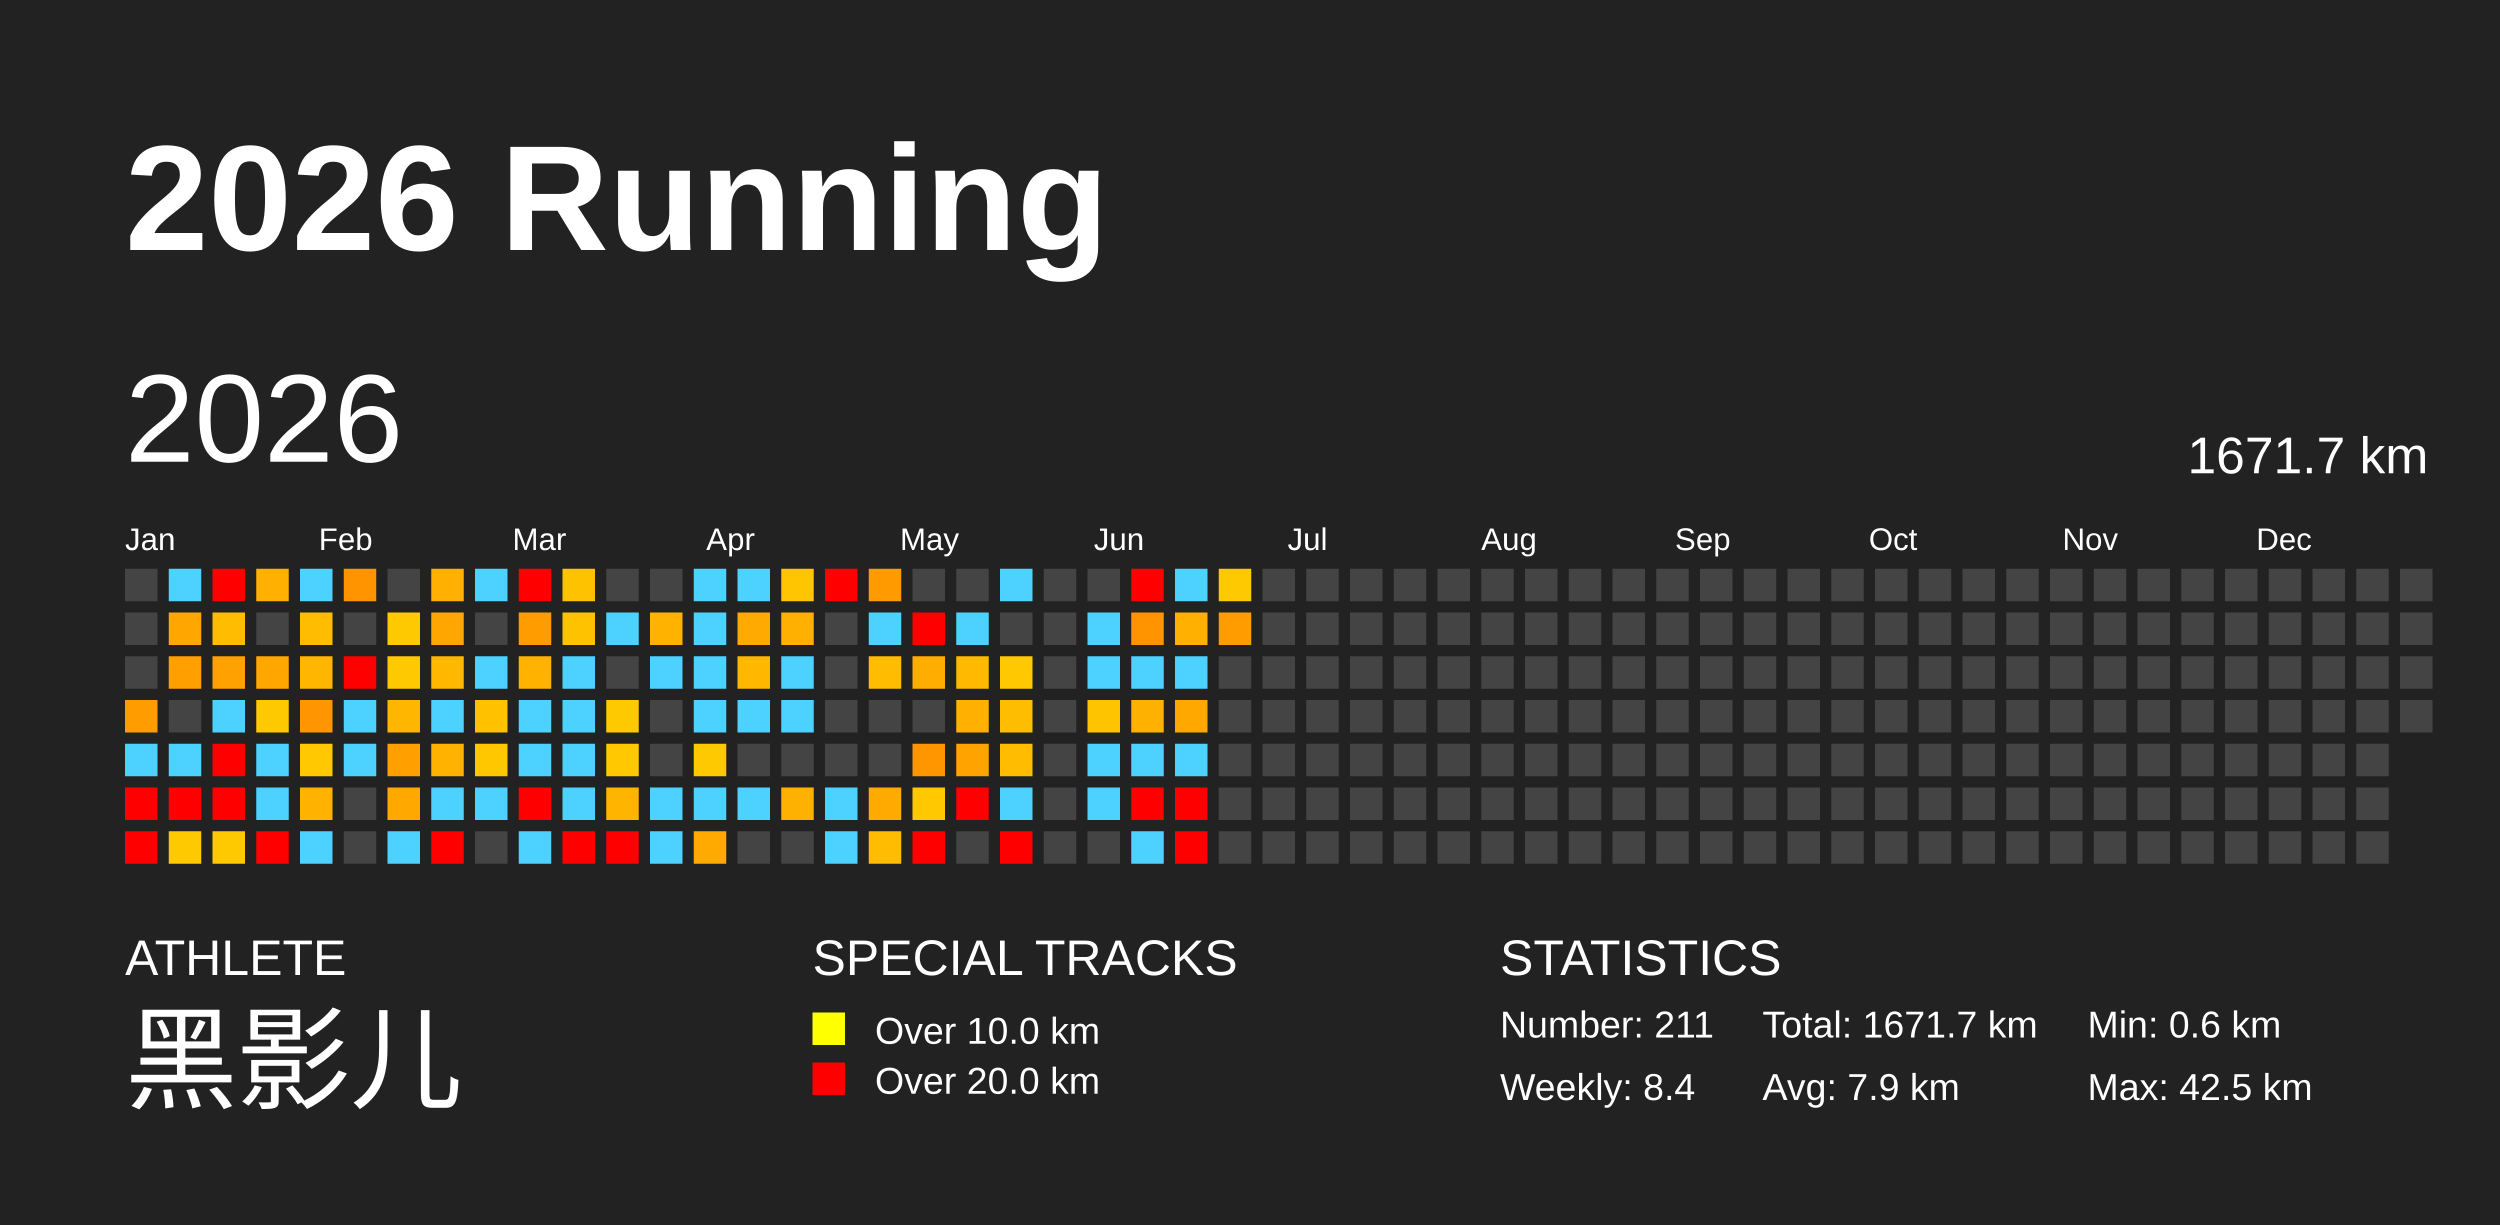
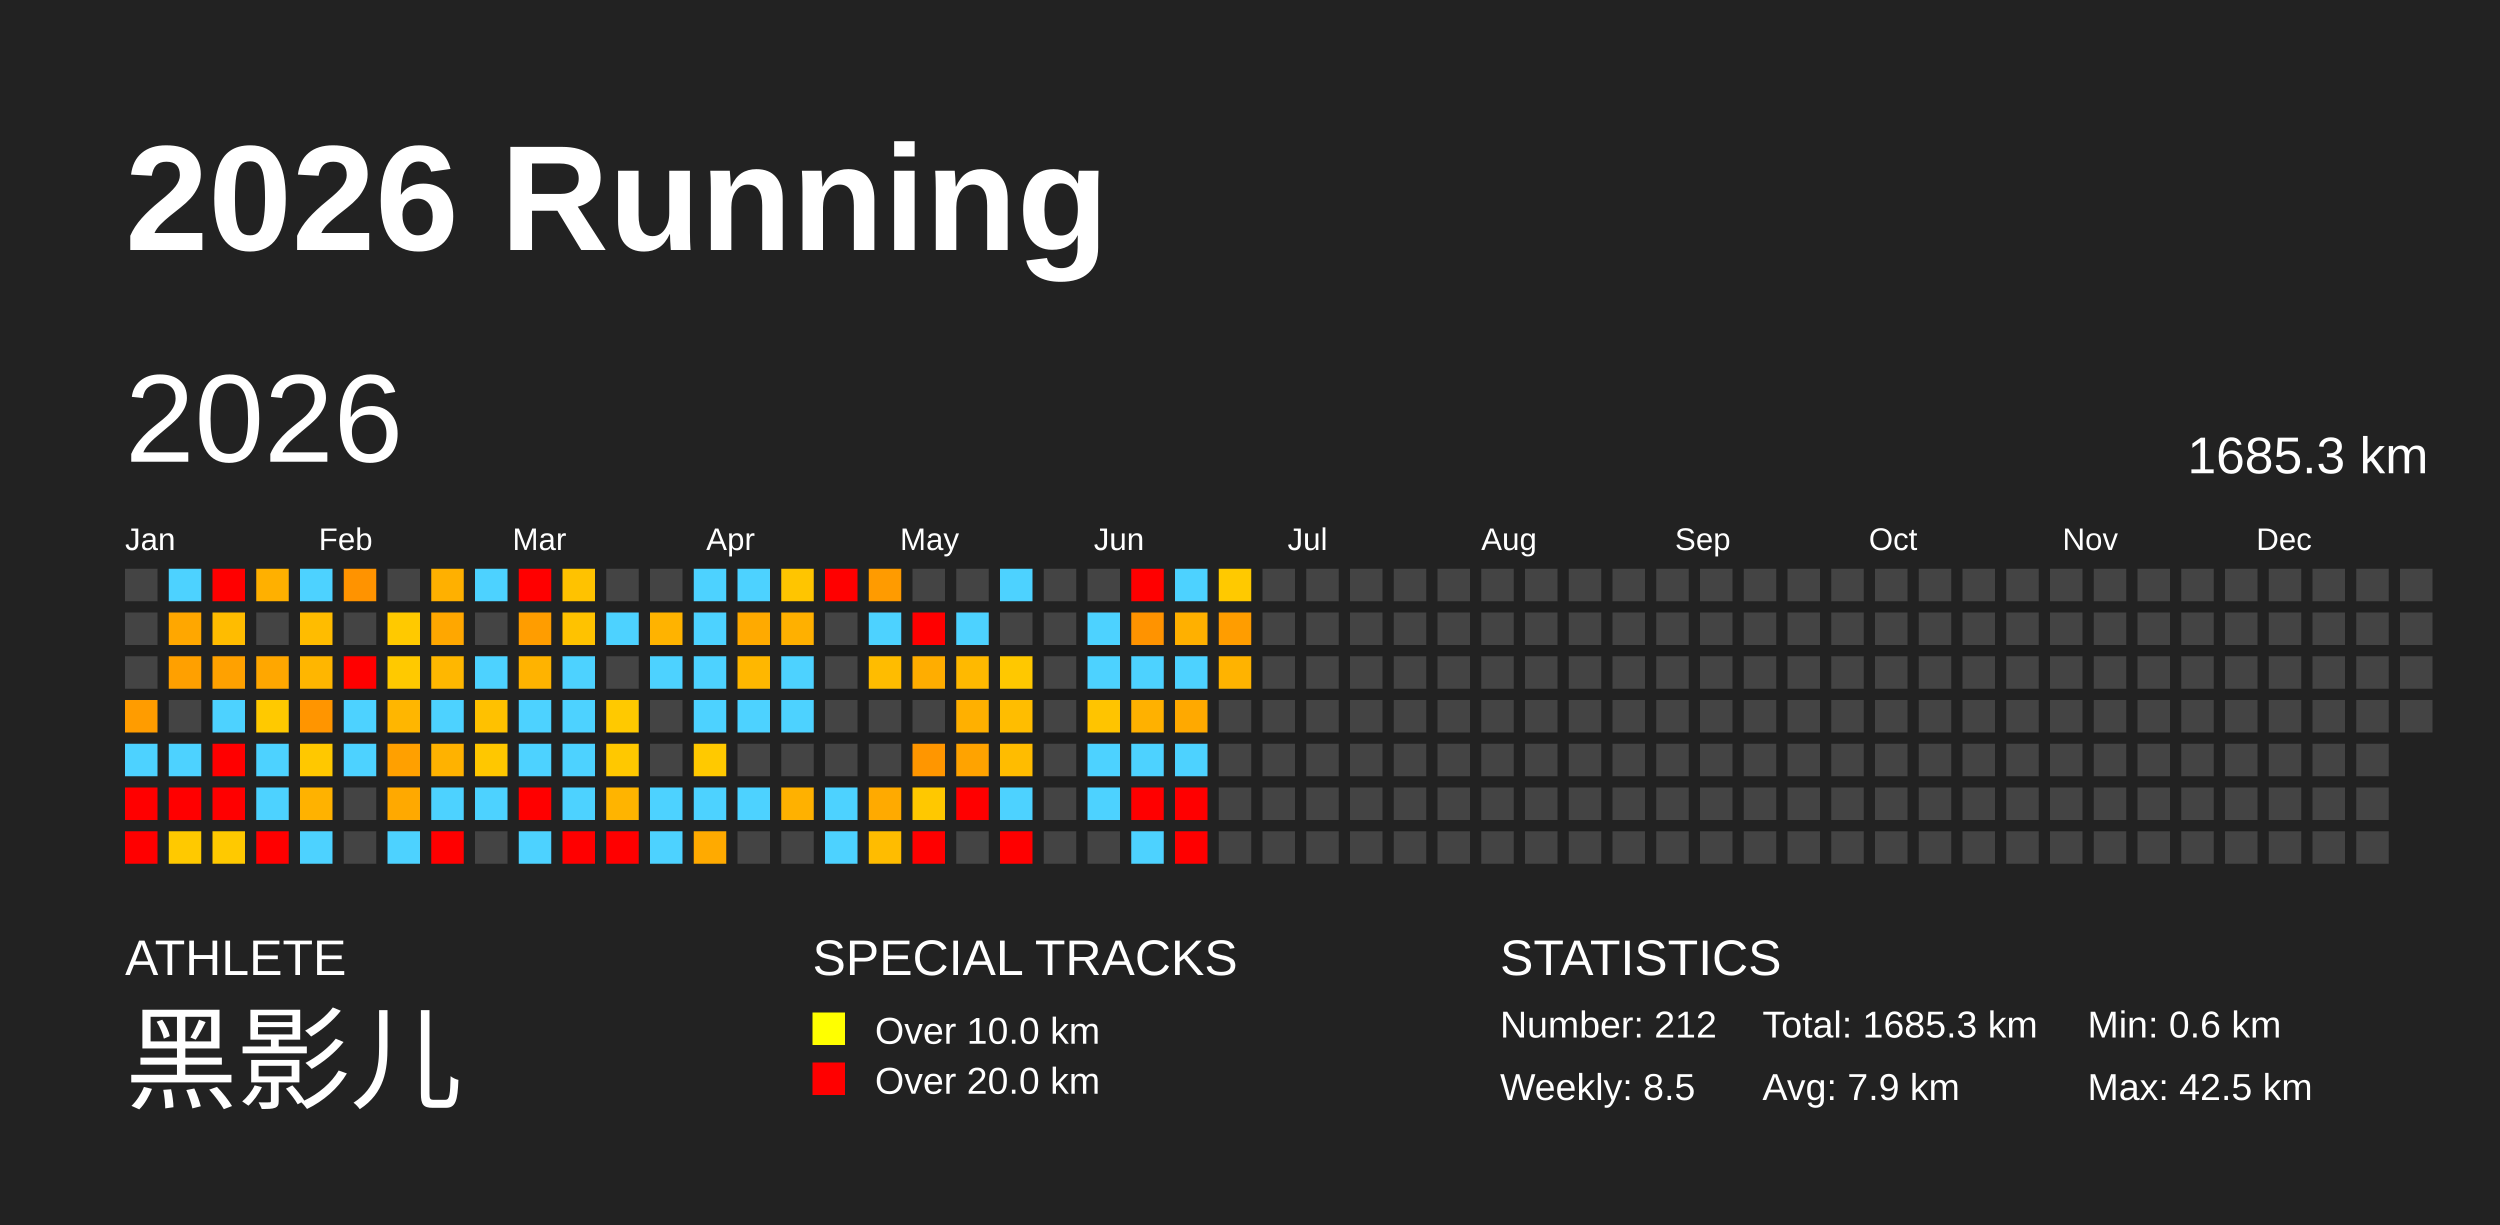
<svg xmlns="http://www.w3.org/2000/svg" baseProfile="full" height="98mm" version="1.1" viewBox="0,0,200,98" width="200mm">
  <defs />
  <rect fill="#222222" height="98" width="200" x="0" y="0" />
  <text fill="#FFFFFF" style="font-size:12px; font-family:Arial; font-weight:bold;" x="10" y="20">2026 Running</text>
  <text fill="#FFFFFF" style="font-size:4px; font-family:Arial" x="10" y="78">ATHLETE</text>
  <text fill="#FFFFFF" style="font-size:9px; font-family:Arial" x="10" y="88">黑影儿</text>
  <text fill="#FFFFFF" style="font-size:4px; font-family:Arial" x="65" y="78">SPECIAL TRACKS</text>
  <rect fill="yellow" height="2.6" width="2.6" x="65" y="81" />
  <text fill="#FFFFFF" style="font-size:3px; font-family:Arial" x="70" y="83.5">Over 10.0 km</text>
  <rect fill="red" height="2.6" width="2.6" x="65" y="85" />
  <text fill="#FFFFFF" style="font-size:3px; font-family:Arial" x="70" y="87.5">Over 20.0 km</text>
  <text fill="#FFFFFF" style="font-size:4px; font-family:Arial" x="120" y="78">STATISTICS</text>
-   <text fill="#FFFFFF" style="font-size:3px; font-family:Arial" x="120" y="83">Number: 211</text>
-   <text fill="#FFFFFF" style="font-size:3px; font-family:Arial" x="120" y="88">Weekly: 8.4</text>
-   <text fill="#FFFFFF" style="font-size:3px; font-family:Arial" x="141" y="83">Total: 1671.7 km</text>
+   <text fill="#FFFFFF" style="font-size:3px; font-family:Arial" x="120" y="83">Number: 212</text>
+   <text fill="#FFFFFF" style="font-size:3px; font-family:Arial" x="120" y="88">Weekly: 8.5</text>
+   <text fill="#FFFFFF" style="font-size:3px; font-family:Arial" x="141" y="83">Total: 1685.3 km</text>
  <text fill="#FFFFFF" style="font-size:3px; font-family:Arial" x="141" y="88">Avg: 7.9 km</text>
  <text fill="#FFFFFF" style="font-size:3px; font-family:Arial" x="167" y="83">Min: 0.6 km</text>
  <text fill="#FFFFFF" style="font-size:3px; font-family:Arial" x="167" y="88">Max: 42.5 km</text>
  <text dominant-baseline="hanging" fill="#FFFFFF" style="font-size:10.0px; font-family:Arial;" x="10" y="30">2026</text>
-   <text dominant-baseline="hanging" fill="#FFFFFF" style="font-size:4.125px; font-family:Arial;" x="175" y="35">1671.7 km</text>
+   <text dominant-baseline="hanging" fill="#FFFFFF" style="font-size:4.125px; font-family:Arial;" x="175" y="35">1685.3 km</text>
  <text fill="#FFFFFF" style="font-size:2.5px; font-family:Arial" x="10.0" y="44">Jan</text>
  <text fill="#FFFFFF" style="font-size:2.5px; font-family:Arial" x="25.5" y="44">Feb</text>
  <text fill="#FFFFFF" style="font-size:2.5px; font-family:Arial" x="41.0" y="44">Mar</text>
  <text fill="#FFFFFF" style="font-size:2.5px; font-family:Arial" x="56.5" y="44">Apr</text>
  <text fill="#FFFFFF" style="font-size:2.5px; font-family:Arial" x="72.0" y="44">May</text>
  <text fill="#FFFFFF" style="font-size:2.5px; font-family:Arial" x="87.5" y="44">Jun</text>
  <text fill="#FFFFFF" style="font-size:2.5px; font-family:Arial" x="103.0" y="44">Jul</text>
  <text fill="#FFFFFF" style="font-size:2.5px; font-family:Arial" x="118.5" y="44">Aug</text>
  <text fill="#FFFFFF" style="font-size:2.5px; font-family:Arial" x="134.0" y="44">Sep</text>
  <text fill="#FFFFFF" style="font-size:2.5px; font-family:Arial" x="149.5" y="44">Oct</text>
  <text fill="#FFFFFF" style="font-size:2.5px; font-family:Arial" x="165.0" y="44">Nov</text>
  <text fill="#FFFFFF" style="font-size:2.5px; font-family:Arial" x="180.5" y="44">Dec</text>
  <rect fill="#444444" height="2.6" width="2.6" x="10.0" y="45.5" />
  <rect fill="#444444" height="2.6" width="2.6" x="10.0" y="49.0" />
  <rect fill="#444444" height="2.6" width="2.6" x="10.0" y="52.5" />
  <rect fill="#ff9c00" height="2.6" width="2.6" x="10.0" y="56.0" />
  <rect fill="#4dd2ff" height="2.6" width="2.6" x="10.0" y="59.5" />
  <rect fill="red" height="2.6" width="2.6" x="10.0" y="63.0" />
  <rect fill="red" height="2.6" width="2.6" x="10.0" y="66.5" />
  <rect fill="#4dd2ff" height="2.6" width="2.6" x="13.5" y="45.5" />
  <rect fill="#ffa700" height="2.6" width="2.6" x="13.5" y="49.0" />
  <rect fill="#ffa000" height="2.6" width="2.6" x="13.5" y="52.5" />
  <rect fill="#444444" height="2.6" width="2.6" x="13.5" y="56.0" />
  <rect fill="#4dd2ff" height="2.6" width="2.6" x="13.5" y="59.5" />
  <rect fill="red" height="2.6" width="2.6" x="13.5" y="63.0" />
  <rect fill="#ffc900" height="2.6" width="2.6" x="13.5" y="66.5" />
  <rect fill="red" height="2.6" width="2.6" x="17.0" y="45.5" />
  <rect fill="#ffbc00" height="2.6" width="2.6" x="17.0" y="49.0" />
  <rect fill="#ffa100" height="2.6" width="2.6" x="17.0" y="52.5" />
  <rect fill="#4dd2ff" height="2.6" width="2.6" x="17.0" y="56.0" />
  <rect fill="red" height="2.6" width="2.6" x="17.0" y="59.5" />
  <rect fill="red" height="2.6" width="2.6" x="17.0" y="63.0" />
  <rect fill="#ffc900" height="2.6" width="2.6" x="17.0" y="66.5" />
  <rect fill="#ffb000" height="2.6" width="2.6" x="20.5" y="45.5" />
  <rect fill="#444444" height="2.6" width="2.6" x="20.5" y="49.0" />
  <rect fill="#ffa700" height="2.6" width="2.6" x="20.5" y="52.5" />
  <rect fill="#ffc900" height="2.6" width="2.6" x="20.5" y="56.0" />
  <rect fill="#4dd2ff" height="2.6" width="2.6" x="20.5" y="59.5" />
  <rect fill="#4dd2ff" height="2.6" width="2.6" x="20.5" y="63.0" />
  <rect fill="red" height="2.6" width="2.6" x="20.5" y="66.5" />
  <rect fill="#4dd2ff" height="2.6" width="2.6" x="24.0" y="45.5" />
  <rect fill="#ffbc00" height="2.6" width="2.6" x="24.0" y="49.0" />
  <rect fill="#ffb600" height="2.6" width="2.6" x="24.0" y="52.5" />
  <rect fill="#ff9500" height="2.6" width="2.6" x="24.0" y="56.0" />
  <rect fill="#ffc800" height="2.6" width="2.6" x="24.0" y="59.5" />
  <rect fill="#ffb200" height="2.6" width="2.6" x="24.0" y="63.0" />
  <rect fill="#4dd2ff" height="2.6" width="2.6" x="24.0" y="66.5" />
  <rect fill="#ff9300" height="2.6" width="2.6" x="27.5" y="45.5" />
  <rect fill="#444444" height="2.6" width="2.6" x="27.5" y="49.0" />
  <rect fill="red" height="2.6" width="2.6" x="27.5" y="52.5" />
  <rect fill="#4dd2ff" height="2.6" width="2.6" x="27.5" y="56.0" />
  <rect fill="#4dd2ff" height="2.6" width="2.6" x="27.5" y="59.5" />
  <rect fill="#444444" height="2.6" width="2.6" x="27.5" y="63.0" />
  <rect fill="#444444" height="2.6" width="2.6" x="27.5" y="66.5" />
  <rect fill="#444444" height="2.6" width="2.6" x="31.0" y="45.5" />
  <rect fill="#ffc900" height="2.6" width="2.6" x="31.0" y="49.0" />
  <rect fill="#ffc900" height="2.6" width="2.6" x="31.0" y="52.5" />
  <rect fill="#ffb600" height="2.6" width="2.6" x="31.0" y="56.0" />
  <rect fill="#ffa000" height="2.6" width="2.6" x="31.0" y="59.5" />
  <rect fill="#ffa900" height="2.6" width="2.6" x="31.0" y="63.0" />
  <rect fill="#4dd2ff" height="2.6" width="2.6" x="31.0" y="66.5" />
  <rect fill="#ffb000" height="2.6" width="2.6" x="34.5" y="45.5" />
  <rect fill="#ffa700" height="2.6" width="2.6" x="34.5" y="49.0" />
  <rect fill="#ffb700" height="2.6" width="2.6" x="34.5" y="52.5" />
  <rect fill="#4dd2ff" height="2.6" width="2.6" x="34.5" y="56.0" />
  <rect fill="#ffb200" height="2.6" width="2.6" x="34.5" y="59.5" />
  <rect fill="#4dd2ff" height="2.6" width="2.6" x="34.5" y="63.0" />
  <rect fill="red" height="2.6" width="2.6" x="34.5" y="66.5" />
  <rect fill="#4dd2ff" height="2.6" width="2.6" x="38.0" y="45.5" />
  <rect fill="#444444" height="2.6" width="2.6" x="38.0" y="49.0" />
  <rect fill="#4dd2ff" height="2.6" width="2.6" x="38.0" y="52.5" />
  <rect fill="#ffc100" height="2.6" width="2.6" x="38.0" y="56.0" />
  <rect fill="#ffc700" height="2.6" width="2.6" x="38.0" y="59.5" />
  <rect fill="#4dd2ff" height="2.6" width="2.6" x="38.0" y="63.0" />
  <rect fill="#444444" height="2.6" width="2.6" x="38.0" y="66.5" />
  <rect fill="red" height="2.6" width="2.6" x="41.5" y="45.5" />
  <rect fill="#ff9d00" height="2.6" width="2.6" x="41.5" y="49.0" />
  <rect fill="#ffb300" height="2.6" width="2.6" x="41.5" y="52.5" />
  <rect fill="#4dd2ff" height="2.6" width="2.6" x="41.5" y="56.0" />
  <rect fill="#4dd2ff" height="2.6" width="2.6" x="41.5" y="59.5" />
  <rect fill="red" height="2.6" width="2.6" x="41.5" y="63.0" />
  <rect fill="#4dd2ff" height="2.6" width="2.6" x="41.5" y="66.5" />
  <rect fill="#ffc200" height="2.6" width="2.6" x="45.0" y="45.5" />
  <rect fill="#ffc200" height="2.6" width="2.6" x="45.0" y="49.0" />
  <rect fill="#4dd2ff" height="2.6" width="2.6" x="45.0" y="52.5" />
  <rect fill="#4dd2ff" height="2.6" width="2.6" x="45.0" y="56.0" />
  <rect fill="#4dd2ff" height="2.6" width="2.6" x="45.0" y="59.5" />
  <rect fill="#4dd2ff" height="2.6" width="2.6" x="45.0" y="63.0" />
  <rect fill="red" height="2.6" width="2.6" x="45.0" y="66.5" />
  <rect fill="#444444" height="2.6" width="2.6" x="48.5" y="45.5" />
  <rect fill="#4dd2ff" height="2.6" width="2.6" x="48.5" y="49.0" />
  <rect fill="#444444" height="2.6" width="2.6" x="48.5" y="52.5" />
  <rect fill="#ffc900" height="2.6" width="2.6" x="48.5" y="56.0" />
  <rect fill="#ffc800" height="2.6" width="2.6" x="48.5" y="59.5" />
  <rect fill="#ffb400" height="2.6" width="2.6" x="48.5" y="63.0" />
  <rect fill="red" height="2.6" width="2.6" x="48.5" y="66.5" />
  <rect fill="#444444" height="2.6" width="2.6" x="52.0" y="45.5" />
  <rect fill="#ffb300" height="2.6" width="2.6" x="52.0" y="49.0" />
  <rect fill="#4dd2ff" height="2.6" width="2.6" x="52.0" y="52.5" />
  <rect fill="#444444" height="2.6" width="2.6" x="52.0" y="56.0" />
  <rect fill="#444444" height="2.6" width="2.6" x="52.0" y="59.5" />
  <rect fill="#4dd2ff" height="2.6" width="2.6" x="52.0" y="63.0" />
  <rect fill="#4dd2ff" height="2.6" width="2.6" x="52.0" y="66.5" />
  <rect fill="#4dd2ff" height="2.6" width="2.6" x="55.5" y="45.5" />
  <rect fill="#4dd2ff" height="2.6" width="2.6" x="55.5" y="49.0" />
  <rect fill="#4dd2ff" height="2.6" width="2.6" x="55.5" y="52.5" />
  <rect fill="#4dd2ff" height="2.6" width="2.6" x="55.5" y="56.0" />
  <rect fill="#ffc900" height="2.6" width="2.6" x="55.5" y="59.5" />
  <rect fill="#4dd2ff" height="2.6" width="2.6" x="55.5" y="63.0" />
  <rect fill="#ffaa00" height="2.6" width="2.6" x="55.5" y="66.5" />
  <rect fill="#4dd2ff" height="2.6" width="2.6" x="59.0" y="45.5" />
  <rect fill="#ffaa00" height="2.6" width="2.6" x="59.0" y="49.0" />
  <rect fill="#ffb700" height="2.6" width="2.6" x="59.0" y="52.5" />
  <rect fill="#4dd2ff" height="2.6" width="2.6" x="59.0" y="56.0" />
  <rect fill="#444444" height="2.6" width="2.6" x="59.0" y="59.5" />
  <rect fill="#4dd2ff" height="2.6" width="2.6" x="59.0" y="63.0" />
  <rect fill="#444444" height="2.6" width="2.6" x="59.0" y="66.5" />
  <rect fill="#ffc500" height="2.6" width="2.6" x="62.5" y="45.5" />
  <rect fill="#ffb000" height="2.6" width="2.6" x="62.5" y="49.0" />
  <rect fill="#4dd2ff" height="2.6" width="2.6" x="62.5" y="52.5" />
  <rect fill="#4dd2ff" height="2.6" width="2.6" x="62.5" y="56.0" />
  <rect fill="#444444" height="2.6" width="2.6" x="62.5" y="59.5" />
  <rect fill="#ffb100" height="2.6" width="2.6" x="62.5" y="63.0" />
  <rect fill="#444444" height="2.6" width="2.6" x="62.5" y="66.5" />
  <rect fill="red" height="2.6" width="2.6" x="66.0" y="45.5" />
  <rect fill="#444444" height="2.6" width="2.6" x="66.0" y="49.0" />
  <rect fill="#444444" height="2.6" width="2.6" x="66.0" y="52.5" />
  <rect fill="#444444" height="2.6" width="2.6" x="66.0" y="56.0" />
  <rect fill="#444444" height="2.6" width="2.6" x="66.0" y="59.5" />
  <rect fill="#4dd2ff" height="2.6" width="2.6" x="66.0" y="63.0" />
  <rect fill="#4dd2ff" height="2.6" width="2.6" x="66.0" y="66.5" />
  <rect fill="#ff9b00" height="2.6" width="2.6" x="69.5" y="45.5" />
  <rect fill="#4dd2ff" height="2.6" width="2.6" x="69.5" y="49.0" />
  <rect fill="#ffbc00" height="2.6" width="2.6" x="69.5" y="52.5" />
  <rect fill="#444444" height="2.6" width="2.6" x="69.5" y="56.0" />
  <rect fill="#444444" height="2.6" width="2.6" x="69.5" y="59.5" />
  <rect fill="#ffaa00" height="2.6" width="2.6" x="69.5" y="63.0" />
  <rect fill="#ffbc00" height="2.6" width="2.6" x="69.5" y="66.5" />
  <rect fill="#444444" height="2.6" width="2.6" x="73.0" y="45.5" />
  <rect fill="red" height="2.6" width="2.6" x="73.0" y="49.0" />
  <rect fill="#ffad00" height="2.6" width="2.6" x="73.0" y="52.5" />
  <rect fill="#444444" height="2.6" width="2.6" x="73.0" y="56.0" />
  <rect fill="#ff9600" height="2.6" width="2.6" x="73.0" y="59.5" />
  <rect fill="#ffc800" height="2.6" width="2.6" x="73.0" y="63.0" />
  <rect fill="red" height="2.6" width="2.6" x="73.0" y="66.5" />
  <rect fill="#444444" height="2.6" width="2.6" x="76.5" y="45.5" />
  <rect fill="#4dd2ff" height="2.6" width="2.6" x="76.5" y="49.0" />
  <rect fill="#ffb900" height="2.6" width="2.6" x="76.5" y="52.5" />
  <rect fill="#ffb000" height="2.6" width="2.6" x="76.5" y="56.0" />
  <rect fill="#ffa300" height="2.6" width="2.6" x="76.5" y="59.5" />
  <rect fill="red" height="2.6" width="2.6" x="76.5" y="63.0" />
  <rect fill="#444444" height="2.6" width="2.6" x="76.5" y="66.5" />
  <rect fill="#4dd2ff" height="2.6" width="2.6" x="80.0" y="45.5" />
  <rect fill="#444444" height="2.6" width="2.6" x="80.0" y="49.0" />
  <rect fill="#ffc800" height="2.6" width="2.6" x="80.0" y="52.5" />
  <rect fill="#ffbd00" height="2.6" width="2.6" x="80.0" y="56.0" />
  <rect fill="#ffbc00" height="2.6" width="2.6" x="80.0" y="59.5" />
  <rect fill="#4dd2ff" height="2.6" width="2.6" x="80.0" y="63.0" />
  <rect fill="red" height="2.6" width="2.6" x="80.0" y="66.5" />
  <rect fill="#444444" height="2.6" width="2.6" x="83.5" y="45.5" />
  <rect fill="#444444" height="2.6" width="2.6" x="83.5" y="49.0" />
  <rect fill="#444444" height="2.6" width="2.6" x="83.5" y="52.5" />
  <rect fill="#444444" height="2.6" width="2.6" x="83.5" y="56.0" />
  <rect fill="#444444" height="2.6" width="2.6" x="83.5" y="59.5" />
  <rect fill="#444444" height="2.6" width="2.6" x="83.5" y="63.0" />
  <rect fill="#444444" height="2.6" width="2.6" x="83.5" y="66.5" />
  <rect fill="#444444" height="2.6" width="2.6" x="87.0" y="45.5" />
  <rect fill="#4dd2ff" height="2.6" width="2.6" x="87.0" y="49.0" />
  <rect fill="#4dd2ff" height="2.6" width="2.6" x="87.0" y="52.5" />
  <rect fill="#ffc400" height="2.6" width="2.6" x="87.0" y="56.0" />
  <rect fill="#4dd2ff" height="2.6" width="2.6" x="87.0" y="59.5" />
  <rect fill="#4dd2ff" height="2.6" width="2.6" x="87.0" y="63.0" />
  <rect fill="#444444" height="2.6" width="2.6" x="87.0" y="66.5" />
  <rect fill="red" height="2.6" width="2.6" x="90.5" y="45.5" />
  <rect fill="#ff9300" height="2.6" width="2.6" x="90.5" y="49.0" />
  <rect fill="#4dd2ff" height="2.6" width="2.6" x="90.5" y="52.5" />
  <rect fill="#ffb100" height="2.6" width="2.6" x="90.5" y="56.0" />
  <rect fill="#4dd2ff" height="2.6" width="2.6" x="90.5" y="59.5" />
  <rect fill="red" height="2.6" width="2.6" x="90.5" y="63.0" />
  <rect fill="#4dd2ff" height="2.6" width="2.6" x="90.5" y="66.5" />
  <rect fill="#4dd2ff" height="2.6" width="2.6" x="94.0" y="45.5" />
  <rect fill="#ffb000" height="2.6" width="2.6" x="94.0" y="49.0" />
  <rect fill="#4dd2ff" height="2.6" width="2.6" x="94.0" y="52.5" />
  <rect fill="#ffa900" height="2.6" width="2.6" x="94.0" y="56.0" />
  <rect fill="#4dd2ff" height="2.6" width="2.6" x="94.0" y="59.5" />
  <rect fill="red" height="2.6" width="2.6" x="94.0" y="63.0" />
  <rect fill="red" height="2.6" width="2.6" x="94.0" y="66.5" />
  <rect fill="#ffc900" height="2.6" width="2.6" x="97.5" y="45.5" />
  <rect fill="#ff9d00" height="2.6" width="2.6" x="97.5" y="49.0" />
-   <rect fill="#444444" height="2.6" width="2.6" x="97.5" y="52.5" />
+   <rect fill="#ffb300" height="2.6" width="2.6" x="97.5" y="52.5" />
  <rect fill="#444444" height="2.6" width="2.6" x="97.5" y="56.0" />
  <rect fill="#444444" height="2.6" width="2.6" x="97.5" y="59.5" />
  <rect fill="#444444" height="2.6" width="2.6" x="97.5" y="63.0" />
  <rect fill="#444444" height="2.6" width="2.6" x="97.5" y="66.5" />
  <rect fill="#444444" height="2.6" width="2.6" x="101.0" y="45.5" />
  <rect fill="#444444" height="2.6" width="2.6" x="101.0" y="49.0" />
  <rect fill="#444444" height="2.6" width="2.6" x="101.0" y="52.5" />
  <rect fill="#444444" height="2.6" width="2.6" x="101.0" y="56.0" />
  <rect fill="#444444" height="2.6" width="2.6" x="101.0" y="59.5" />
  <rect fill="#444444" height="2.6" width="2.6" x="101.0" y="63.0" />
  <rect fill="#444444" height="2.6" width="2.6" x="101.0" y="66.5" />
  <rect fill="#444444" height="2.6" width="2.6" x="104.5" y="45.5" />
  <rect fill="#444444" height="2.6" width="2.6" x="104.5" y="49.0" />
  <rect fill="#444444" height="2.6" width="2.6" x="104.5" y="52.5" />
  <rect fill="#444444" height="2.6" width="2.6" x="104.5" y="56.0" />
  <rect fill="#444444" height="2.6" width="2.6" x="104.5" y="59.5" />
  <rect fill="#444444" height="2.6" width="2.6" x="104.5" y="63.0" />
  <rect fill="#444444" height="2.6" width="2.6" x="104.5" y="66.5" />
  <rect fill="#444444" height="2.6" width="2.6" x="108.0" y="45.5" />
  <rect fill="#444444" height="2.6" width="2.6" x="108.0" y="49.0" />
  <rect fill="#444444" height="2.6" width="2.6" x="108.0" y="52.5" />
  <rect fill="#444444" height="2.6" width="2.6" x="108.0" y="56.0" />
  <rect fill="#444444" height="2.6" width="2.6" x="108.0" y="59.5" />
  <rect fill="#444444" height="2.6" width="2.6" x="108.0" y="63.0" />
  <rect fill="#444444" height="2.6" width="2.6" x="108.0" y="66.5" />
  <rect fill="#444444" height="2.6" width="2.6" x="111.5" y="45.5" />
  <rect fill="#444444" height="2.6" width="2.6" x="111.5" y="49.0" />
  <rect fill="#444444" height="2.6" width="2.6" x="111.5" y="52.5" />
  <rect fill="#444444" height="2.6" width="2.6" x="111.5" y="56.0" />
  <rect fill="#444444" height="2.6" width="2.6" x="111.5" y="59.5" />
  <rect fill="#444444" height="2.6" width="2.6" x="111.5" y="63.0" />
  <rect fill="#444444" height="2.6" width="2.6" x="111.5" y="66.5" />
  <rect fill="#444444" height="2.6" width="2.6" x="115.0" y="45.5" />
  <rect fill="#444444" height="2.6" width="2.6" x="115.0" y="49.0" />
  <rect fill="#444444" height="2.6" width="2.6" x="115.0" y="52.5" />
  <rect fill="#444444" height="2.6" width="2.6" x="115.0" y="56.0" />
  <rect fill="#444444" height="2.6" width="2.6" x="115.0" y="59.5" />
  <rect fill="#444444" height="2.6" width="2.6" x="115.0" y="63.0" />
  <rect fill="#444444" height="2.6" width="2.6" x="115.0" y="66.5" />
  <rect fill="#444444" height="2.6" width="2.6" x="118.5" y="45.5" />
  <rect fill="#444444" height="2.6" width="2.6" x="118.5" y="49.0" />
  <rect fill="#444444" height="2.6" width="2.6" x="118.5" y="52.5" />
  <rect fill="#444444" height="2.6" width="2.6" x="118.5" y="56.0" />
  <rect fill="#444444" height="2.6" width="2.6" x="118.5" y="59.5" />
  <rect fill="#444444" height="2.6" width="2.6" x="118.5" y="63.0" />
  <rect fill="#444444" height="2.6" width="2.6" x="118.5" y="66.5" />
  <rect fill="#444444" height="2.6" width="2.6" x="122.0" y="45.5" />
  <rect fill="#444444" height="2.6" width="2.6" x="122.0" y="49.0" />
  <rect fill="#444444" height="2.6" width="2.6" x="122.0" y="52.5" />
  <rect fill="#444444" height="2.6" width="2.6" x="122.0" y="56.0" />
  <rect fill="#444444" height="2.6" width="2.6" x="122.0" y="59.5" />
  <rect fill="#444444" height="2.6" width="2.6" x="122.0" y="63.0" />
  <rect fill="#444444" height="2.6" width="2.6" x="122.0" y="66.5" />
  <rect fill="#444444" height="2.6" width="2.6" x="125.5" y="45.5" />
  <rect fill="#444444" height="2.6" width="2.6" x="125.5" y="49.0" />
  <rect fill="#444444" height="2.6" width="2.6" x="125.5" y="52.5" />
  <rect fill="#444444" height="2.6" width="2.6" x="125.5" y="56.0" />
  <rect fill="#444444" height="2.6" width="2.6" x="125.5" y="59.5" />
  <rect fill="#444444" height="2.6" width="2.6" x="125.5" y="63.0" />
  <rect fill="#444444" height="2.6" width="2.6" x="125.5" y="66.5" />
  <rect fill="#444444" height="2.6" width="2.6" x="129.0" y="45.5" />
  <rect fill="#444444" height="2.6" width="2.6" x="129.0" y="49.0" />
  <rect fill="#444444" height="2.6" width="2.6" x="129.0" y="52.5" />
  <rect fill="#444444" height="2.6" width="2.6" x="129.0" y="56.0" />
  <rect fill="#444444" height="2.6" width="2.6" x="129.0" y="59.5" />
  <rect fill="#444444" height="2.6" width="2.6" x="129.0" y="63.0" />
  <rect fill="#444444" height="2.6" width="2.6" x="129.0" y="66.5" />
  <rect fill="#444444" height="2.6" width="2.6" x="132.5" y="45.5" />
  <rect fill="#444444" height="2.6" width="2.6" x="132.5" y="49.0" />
  <rect fill="#444444" height="2.6" width="2.6" x="132.5" y="52.5" />
  <rect fill="#444444" height="2.6" width="2.6" x="132.5" y="56.0" />
  <rect fill="#444444" height="2.6" width="2.6" x="132.5" y="59.5" />
  <rect fill="#444444" height="2.6" width="2.6" x="132.5" y="63.0" />
  <rect fill="#444444" height="2.6" width="2.6" x="132.5" y="66.5" />
  <rect fill="#444444" height="2.6" width="2.6" x="136.0" y="45.5" />
  <rect fill="#444444" height="2.6" width="2.6" x="136.0" y="49.0" />
  <rect fill="#444444" height="2.6" width="2.6" x="136.0" y="52.5" />
  <rect fill="#444444" height="2.6" width="2.6" x="136.0" y="56.0" />
  <rect fill="#444444" height="2.6" width="2.6" x="136.0" y="59.5" />
  <rect fill="#444444" height="2.6" width="2.6" x="136.0" y="63.0" />
  <rect fill="#444444" height="2.6" width="2.6" x="136.0" y="66.5" />
  <rect fill="#444444" height="2.6" width="2.6" x="139.5" y="45.5" />
  <rect fill="#444444" height="2.6" width="2.6" x="139.5" y="49.0" />
  <rect fill="#444444" height="2.6" width="2.6" x="139.5" y="52.5" />
  <rect fill="#444444" height="2.6" width="2.6" x="139.5" y="56.0" />
  <rect fill="#444444" height="2.6" width="2.6" x="139.5" y="59.5" />
  <rect fill="#444444" height="2.6" width="2.6" x="139.5" y="63.0" />
  <rect fill="#444444" height="2.6" width="2.6" x="139.5" y="66.5" />
  <rect fill="#444444" height="2.6" width="2.6" x="143.0" y="45.5" />
  <rect fill="#444444" height="2.6" width="2.6" x="143.0" y="49.0" />
  <rect fill="#444444" height="2.6" width="2.6" x="143.0" y="52.5" />
  <rect fill="#444444" height="2.6" width="2.6" x="143.0" y="56.0" />
  <rect fill="#444444" height="2.6" width="2.6" x="143.0" y="59.5" />
  <rect fill="#444444" height="2.6" width="2.6" x="143.0" y="63.0" />
  <rect fill="#444444" height="2.6" width="2.6" x="143.0" y="66.5" />
  <rect fill="#444444" height="2.6" width="2.6" x="146.5" y="45.5" />
  <rect fill="#444444" height="2.6" width="2.6" x="146.5" y="49.0" />
  <rect fill="#444444" height="2.6" width="2.6" x="146.5" y="52.5" />
  <rect fill="#444444" height="2.6" width="2.6" x="146.5" y="56.0" />
  <rect fill="#444444" height="2.6" width="2.6" x="146.5" y="59.5" />
  <rect fill="#444444" height="2.6" width="2.6" x="146.5" y="63.0" />
  <rect fill="#444444" height="2.6" width="2.6" x="146.5" y="66.5" />
  <rect fill="#444444" height="2.6" width="2.6" x="150.0" y="45.5" />
  <rect fill="#444444" height="2.6" width="2.6" x="150.0" y="49.0" />
  <rect fill="#444444" height="2.6" width="2.6" x="150.0" y="52.5" />
  <rect fill="#444444" height="2.6" width="2.6" x="150.0" y="56.0" />
  <rect fill="#444444" height="2.6" width="2.6" x="150.0" y="59.5" />
  <rect fill="#444444" height="2.6" width="2.6" x="150.0" y="63.0" />
  <rect fill="#444444" height="2.6" width="2.6" x="150.0" y="66.5" />
  <rect fill="#444444" height="2.6" width="2.6" x="153.5" y="45.5" />
  <rect fill="#444444" height="2.6" width="2.6" x="153.5" y="49.0" />
  <rect fill="#444444" height="2.6" width="2.6" x="153.5" y="52.5" />
  <rect fill="#444444" height="2.6" width="2.6" x="153.5" y="56.0" />
  <rect fill="#444444" height="2.6" width="2.6" x="153.5" y="59.5" />
  <rect fill="#444444" height="2.6" width="2.6" x="153.5" y="63.0" />
  <rect fill="#444444" height="2.6" width="2.6" x="153.5" y="66.5" />
  <rect fill="#444444" height="2.6" width="2.6" x="157.0" y="45.5" />
  <rect fill="#444444" height="2.6" width="2.6" x="157.0" y="49.0" />
  <rect fill="#444444" height="2.6" width="2.6" x="157.0" y="52.5" />
  <rect fill="#444444" height="2.6" width="2.6" x="157.0" y="56.0" />
  <rect fill="#444444" height="2.6" width="2.6" x="157.0" y="59.5" />
  <rect fill="#444444" height="2.6" width="2.6" x="157.0" y="63.0" />
  <rect fill="#444444" height="2.6" width="2.6" x="157.0" y="66.5" />
  <rect fill="#444444" height="2.6" width="2.6" x="160.5" y="45.5" />
  <rect fill="#444444" height="2.6" width="2.6" x="160.5" y="49.0" />
  <rect fill="#444444" height="2.6" width="2.6" x="160.5" y="52.5" />
  <rect fill="#444444" height="2.6" width="2.6" x="160.5" y="56.0" />
  <rect fill="#444444" height="2.6" width="2.6" x="160.5" y="59.5" />
  <rect fill="#444444" height="2.6" width="2.6" x="160.5" y="63.0" />
  <rect fill="#444444" height="2.6" width="2.6" x="160.5" y="66.5" />
  <rect fill="#444444" height="2.6" width="2.6" x="164.0" y="45.5" />
  <rect fill="#444444" height="2.6" width="2.6" x="164.0" y="49.0" />
  <rect fill="#444444" height="2.6" width="2.6" x="164.0" y="52.5" />
  <rect fill="#444444" height="2.6" width="2.6" x="164.0" y="56.0" />
  <rect fill="#444444" height="2.6" width="2.6" x="164.0" y="59.5" />
  <rect fill="#444444" height="2.6" width="2.6" x="164.0" y="63.0" />
  <rect fill="#444444" height="2.6" width="2.6" x="164.0" y="66.5" />
  <rect fill="#444444" height="2.6" width="2.6" x="167.5" y="45.5" />
  <rect fill="#444444" height="2.6" width="2.6" x="167.5" y="49.0" />
  <rect fill="#444444" height="2.6" width="2.6" x="167.5" y="52.5" />
  <rect fill="#444444" height="2.6" width="2.6" x="167.5" y="56.0" />
  <rect fill="#444444" height="2.6" width="2.6" x="167.5" y="59.5" />
  <rect fill="#444444" height="2.6" width="2.6" x="167.5" y="63.0" />
  <rect fill="#444444" height="2.6" width="2.6" x="167.5" y="66.5" />
  <rect fill="#444444" height="2.6" width="2.6" x="171.0" y="45.5" />
  <rect fill="#444444" height="2.6" width="2.6" x="171.0" y="49.0" />
  <rect fill="#444444" height="2.6" width="2.6" x="171.0" y="52.5" />
  <rect fill="#444444" height="2.6" width="2.6" x="171.0" y="56.0" />
  <rect fill="#444444" height="2.6" width="2.6" x="171.0" y="59.5" />
  <rect fill="#444444" height="2.6" width="2.6" x="171.0" y="63.0" />
  <rect fill="#444444" height="2.6" width="2.6" x="171.0" y="66.5" />
  <rect fill="#444444" height="2.6" width="2.6" x="174.5" y="45.5" />
  <rect fill="#444444" height="2.6" width="2.6" x="174.5" y="49.0" />
  <rect fill="#444444" height="2.6" width="2.6" x="174.5" y="52.5" />
  <rect fill="#444444" height="2.6" width="2.6" x="174.5" y="56.0" />
  <rect fill="#444444" height="2.6" width="2.6" x="174.5" y="59.5" />
  <rect fill="#444444" height="2.6" width="2.6" x="174.5" y="63.0" />
  <rect fill="#444444" height="2.6" width="2.6" x="174.5" y="66.5" />
  <rect fill="#444444" height="2.6" width="2.6" x="178.0" y="45.5" />
  <rect fill="#444444" height="2.6" width="2.6" x="178.0" y="49.0" />
  <rect fill="#444444" height="2.6" width="2.6" x="178.0" y="52.5" />
  <rect fill="#444444" height="2.6" width="2.6" x="178.0" y="56.0" />
  <rect fill="#444444" height="2.6" width="2.6" x="178.0" y="59.5" />
  <rect fill="#444444" height="2.6" width="2.6" x="178.0" y="63.0" />
  <rect fill="#444444" height="2.6" width="2.6" x="178.0" y="66.5" />
  <rect fill="#444444" height="2.6" width="2.6" x="181.5" y="45.5" />
  <rect fill="#444444" height="2.6" width="2.6" x="181.5" y="49.0" />
  <rect fill="#444444" height="2.6" width="2.6" x="181.5" y="52.5" />
  <rect fill="#444444" height="2.6" width="2.6" x="181.5" y="56.0" />
  <rect fill="#444444" height="2.6" width="2.6" x="181.5" y="59.5" />
  <rect fill="#444444" height="2.6" width="2.6" x="181.5" y="63.0" />
  <rect fill="#444444" height="2.6" width="2.6" x="181.5" y="66.5" />
  <rect fill="#444444" height="2.6" width="2.6" x="185.0" y="45.5" />
  <rect fill="#444444" height="2.6" width="2.6" x="185.0" y="49.0" />
  <rect fill="#444444" height="2.6" width="2.6" x="185.0" y="52.5" />
  <rect fill="#444444" height="2.6" width="2.6" x="185.0" y="56.0" />
  <rect fill="#444444" height="2.6" width="2.6" x="185.0" y="59.5" />
  <rect fill="#444444" height="2.6" width="2.6" x="185.0" y="63.0" />
  <rect fill="#444444" height="2.6" width="2.6" x="185.0" y="66.5" />
  <rect fill="#444444" height="2.6" width="2.6" x="188.5" y="45.5" />
  <rect fill="#444444" height="2.6" width="2.6" x="188.5" y="49.0" />
  <rect fill="#444444" height="2.6" width="2.6" x="188.5" y="52.5" />
  <rect fill="#444444" height="2.6" width="2.6" x="188.5" y="56.0" />
  <rect fill="#444444" height="2.6" width="2.6" x="188.5" y="59.5" />
  <rect fill="#444444" height="2.6" width="2.6" x="188.5" y="63.0" />
  <rect fill="#444444" height="2.6" width="2.6" x="188.5" y="66.5" />
  <rect fill="#444444" height="2.6" width="2.6" x="192.0" y="45.5" />
  <rect fill="#444444" height="2.6" width="2.6" x="192.0" y="49.0" />
  <rect fill="#444444" height="2.6" width="2.6" x="192.0" y="52.5" />
  <rect fill="#444444" height="2.6" width="2.6" x="192.0" y="56.0" />
</svg>
